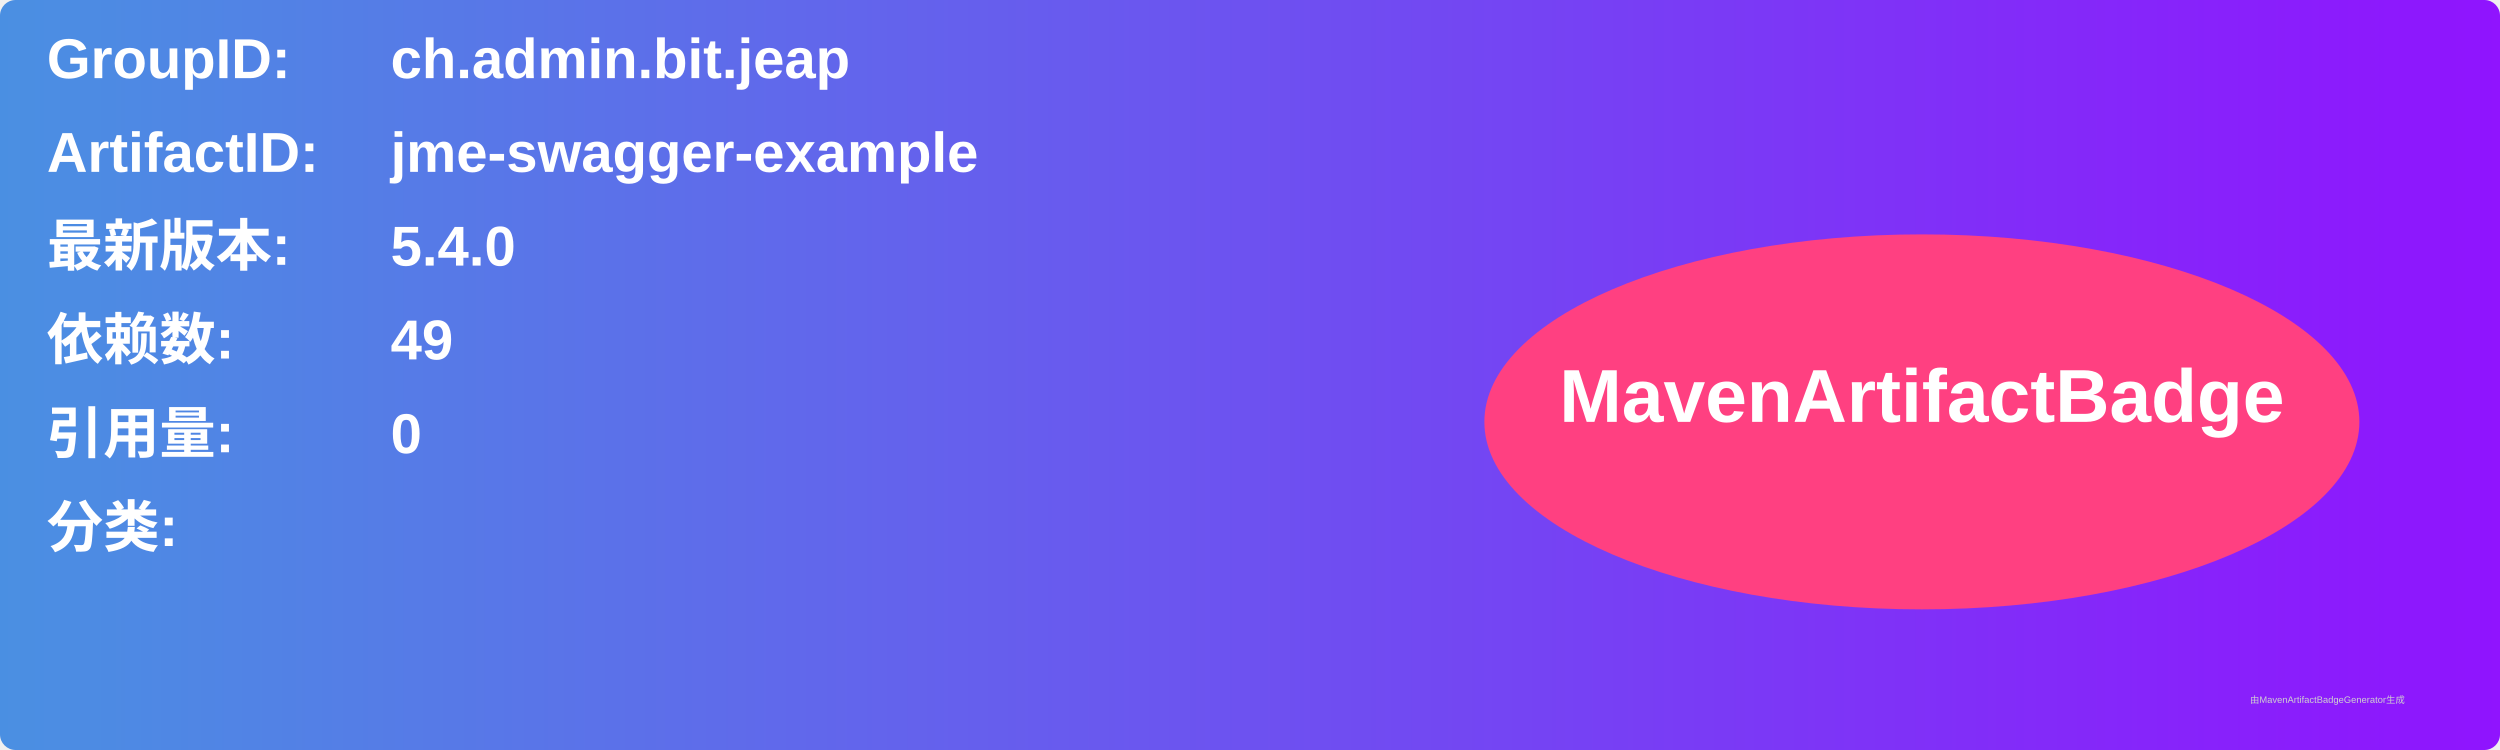
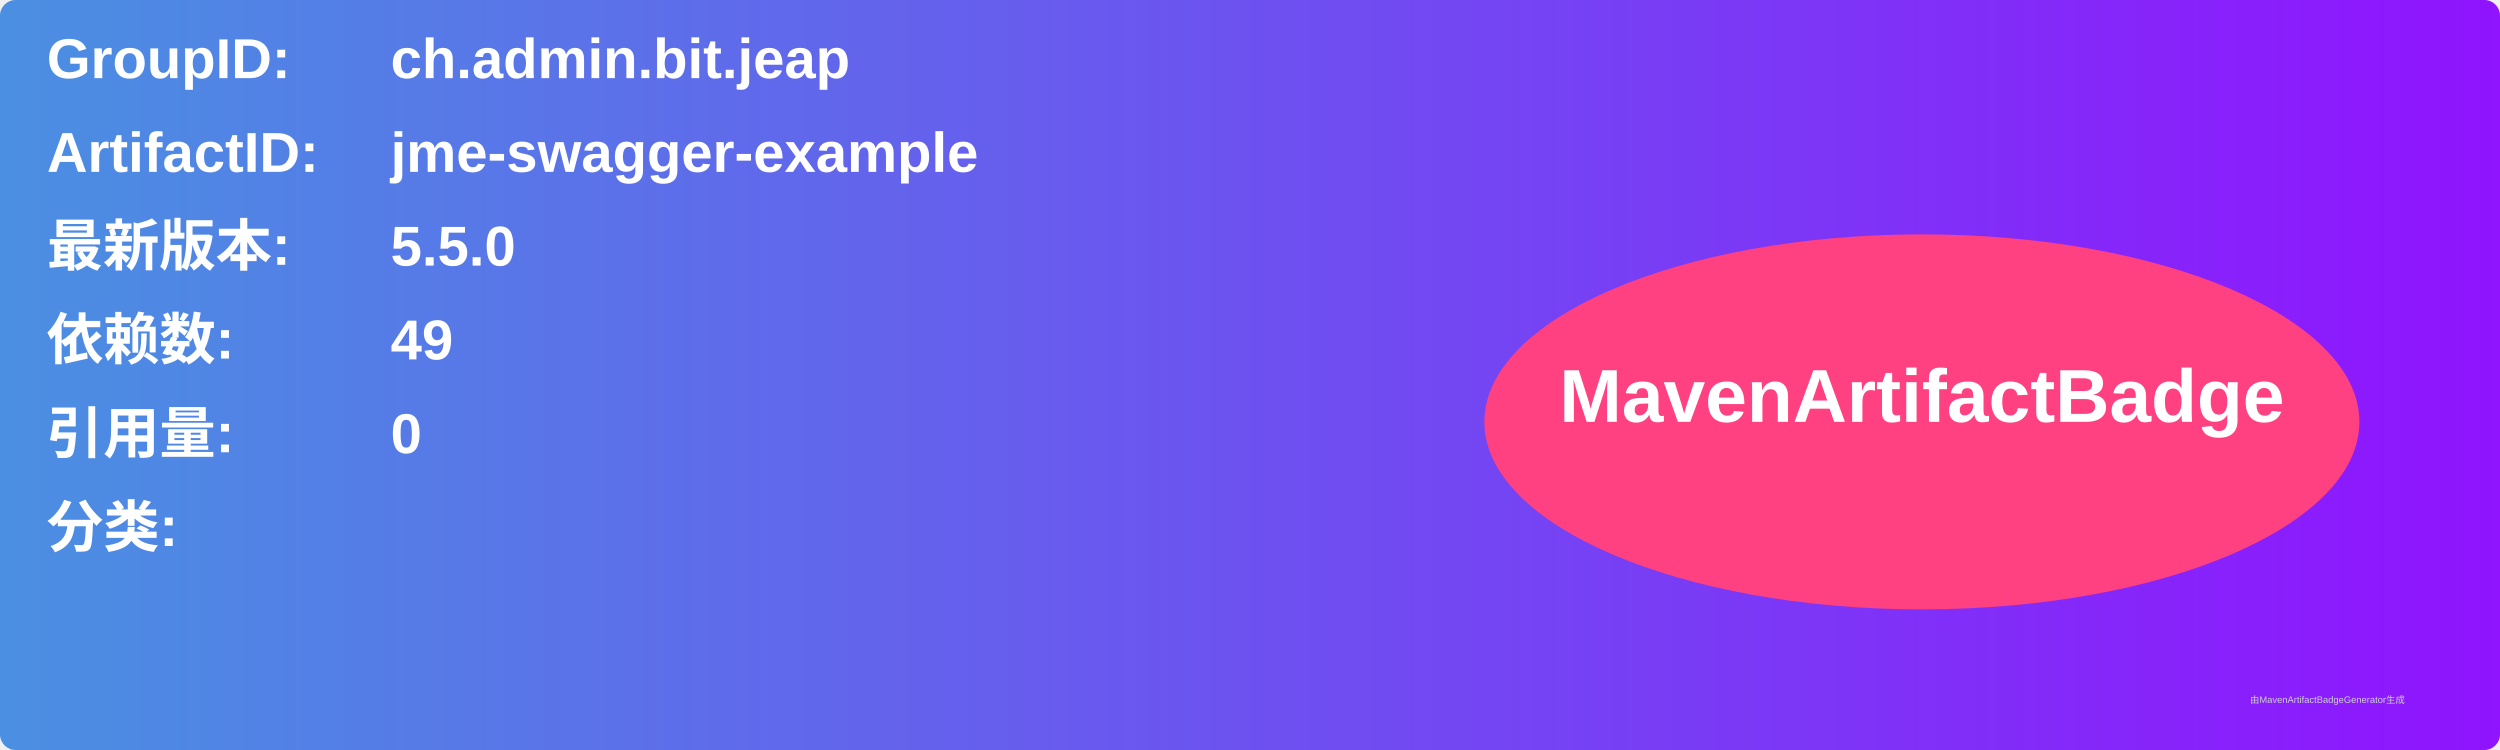
<svg xmlns="http://www.w3.org/2000/svg" width="800" height="240" viewBox="0 0 800 240">
  <linearGradient id="grad" x1="0%" y1="0%" x2="100%" y2="0%">
    <stop offset="0%" stop-color="#4a90e2" />
    <stop offset="100%" stop-color="#9013fe" />
  </linearGradient>
  <rect width="100%" height="100%" rx="5" ry="5" fill="url(#grad)" />
  <g transform="translate(15, 15)">
    <text x="0" y="10" font-family="Arial" font-size="18" fill="white" font-weight="bold" width="260">GroupID:</text>
    <text x="110" y="10" font-family="Arial" font-size="18" fill="white" font-weight="bold" width="460">ch.admin.bit.jeap</text>
    <text x="0" y="40" font-family="Arial" font-size="18" fill="white" font-weight="bold" width="260">ArtifactID:</text>
    <text x="110" y="40" font-family="Arial" font-size="18" fill="white" font-weight="bold" width="460">jme-swagger-example</text>
    <text x="0" y="70" font-family="Arial" font-size="18" fill="white" font-weight="bold">最新版本:</text>
    <text x="110" y="70" font-family="Arial" font-size="18" fill="white" font-weight="bold">
-       <tspan font-weight="bold">5.4.0</tspan>
+       <tspan font-weight="bold">5.5.0</tspan>
    </text>
    <text x="0" y="100" font-family="Arial" font-size="18" fill="white" font-weight="bold">依赖数: </text>
    <text x="110" y="100" font-family="Arial" font-size="18" fill="white">
      <tspan font-weight="bold">49</tspan>
    </text>
    <text x="0" y="130" font-family="Arial" font-size="18" fill="white" font-weight="bold">引用量: </text>
    <text x="110" y="130" font-family="Arial" font-size="18" fill="white">
      <tspan font-weight="bold">0</tspan>
    </text>
    <text x="0" y="160" font-family="Arial" font-size="18" fill="white" font-weight="bold">分类:</text>
    <text x="10" y="190" font-family="Arial" font-size="10" fill="white">
      <tspan font-weight="bold" />
    </text>
    <ellipse cx="600" cy="120" rx="140" ry="60" fill="#ff4081" />
    <text x="600" y="120" text-anchor="middle" font-family="Arial" font-size="24" fill="white" font-weight="bold">MavenArtifactBadge</text>
  </g>
  <text x="720" y="225" font-family="Arial" font-size="3" fill="#d0d0d0">由MavenArtifactBadgeGenerator生成</text>
</svg>
